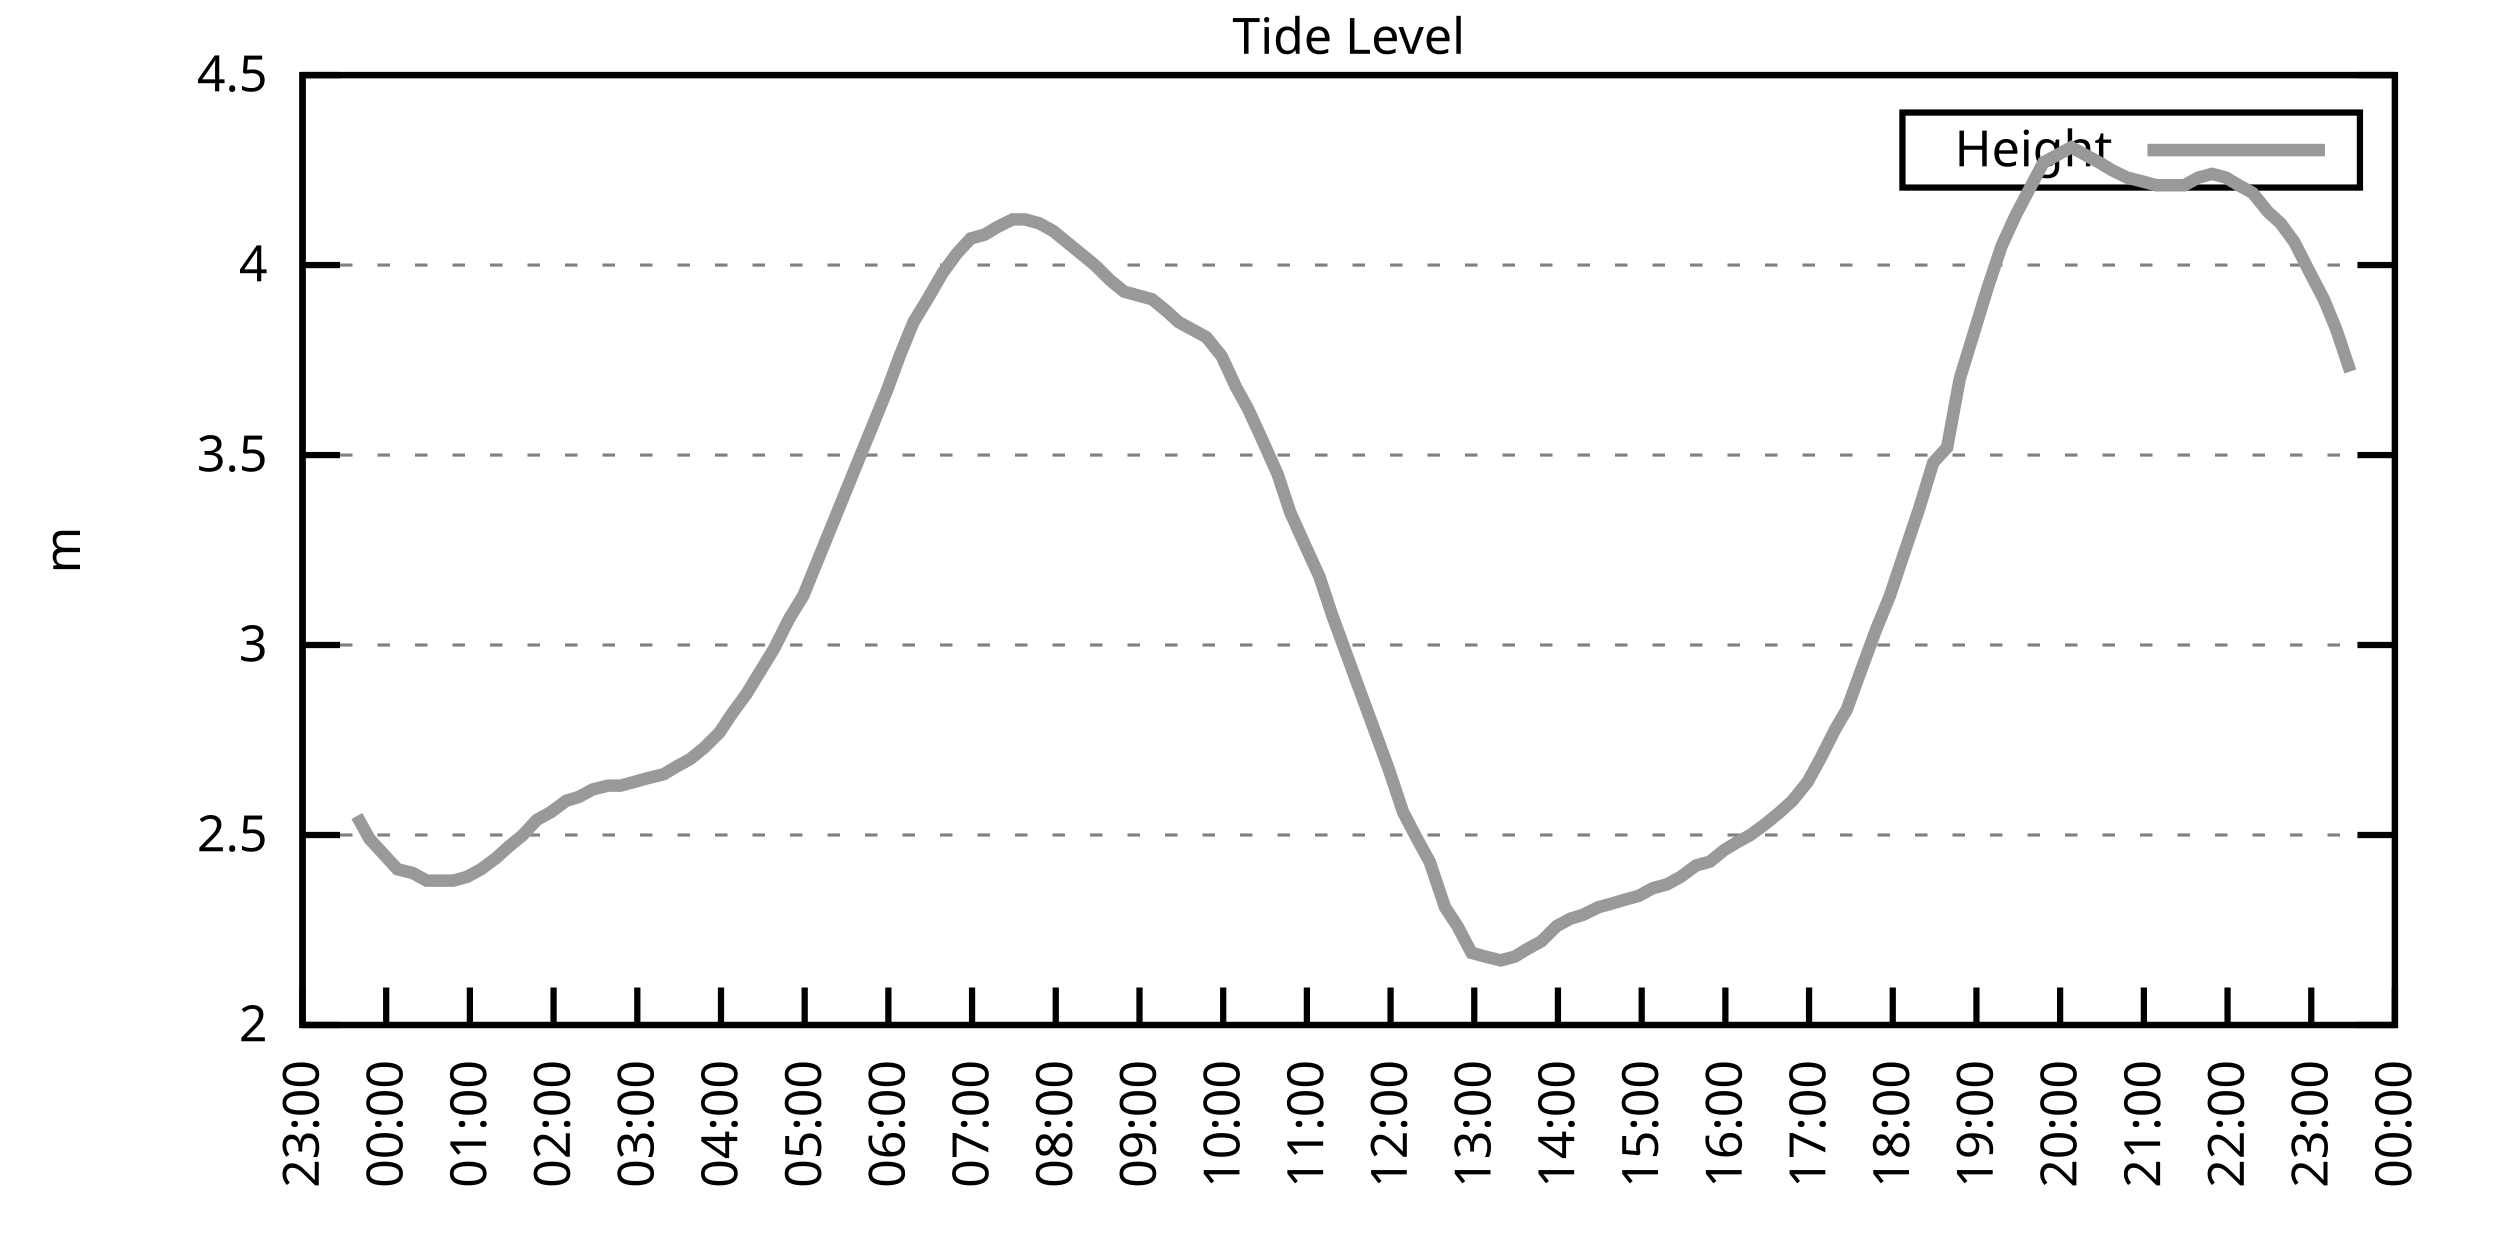
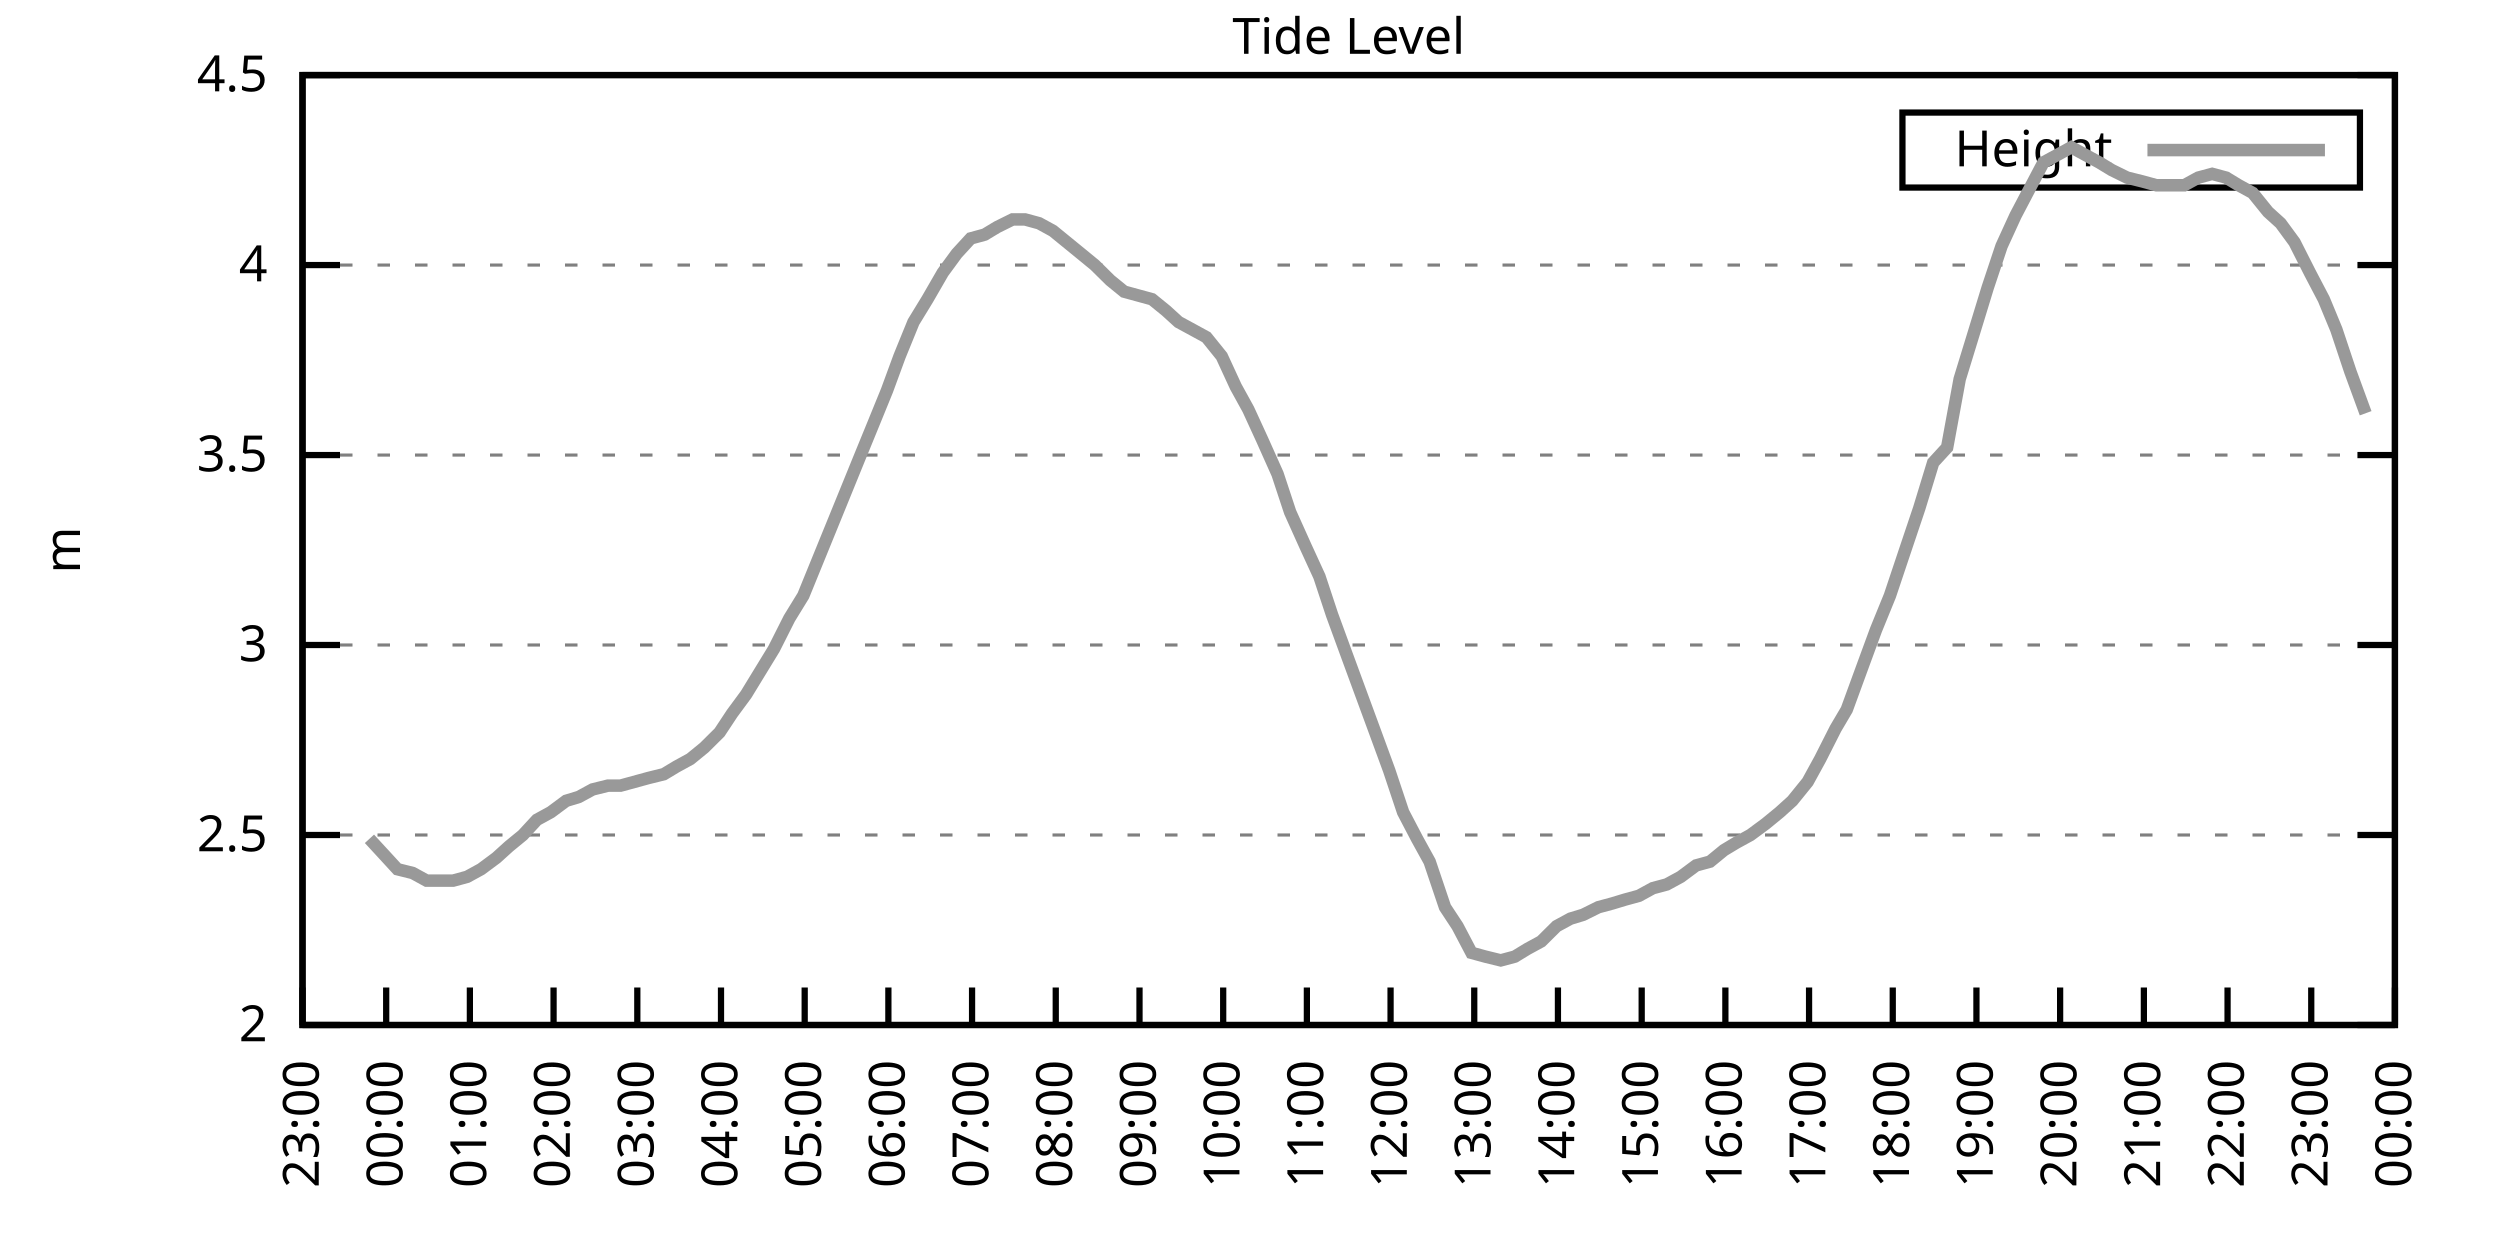
<svg xmlns="http://www.w3.org/2000/svg" xmlns:xlink="http://www.w3.org/1999/xlink" width="400" height="200" viewBox="0 0 400 200">
  <g id="gnuplot_canvas">
    <rect x="0" y="0" width="400" height="200" fill="none" />
    <defs>
      <circle id="gpDot" r="0.5" stroke-width="0.5" stroke="currentColor" />
      <path id="gpPt0" stroke-width="0.333" stroke="currentColor" d="M-1,0 h2 M0,-1 v2" />
      <path id="gpPt1" stroke-width="0.333" stroke="currentColor" d="M-1,-1 L1,1 M1,-1 L-1,1" />
      <path id="gpPt2" stroke-width="0.333" stroke="currentColor" d="M-1,0 L1,0 M0,-1 L0,1 M-1,-1 L1,1 M-1,1 L1,-1" />
      <rect id="gpPt3" stroke-width="0.333" stroke="currentColor" x="-1" y="-1" width="2" height="2" />
      <rect id="gpPt4" stroke-width="0.333" stroke="currentColor" fill="currentColor" x="-1" y="-1" width="2" height="2" />
      <circle id="gpPt5" stroke-width="0.333" stroke="currentColor" cx="0" cy="0" r="1" />
      <use xlink:href="#gpPt5" id="gpPt6" fill="currentColor" stroke="none" />
      <path id="gpPt7" stroke-width="0.333" stroke="currentColor" d="M0,-1.33 L-1.33,0.67 L1.33,0.67 z" />
      <use xlink:href="#gpPt7" id="gpPt8" fill="currentColor" stroke="none" />
      <use xlink:href="#gpPt7" id="gpPt9" stroke="currentColor" transform="rotate(180)" />
      <use xlink:href="#gpPt9" id="gpPt10" fill="currentColor" stroke="none" />
      <use xlink:href="#gpPt3" id="gpPt11" stroke="currentColor" transform="rotate(45)" />
      <use xlink:href="#gpPt11" id="gpPt12" fill="currentColor" stroke="none" />
      <path id="gpPt13" stroke-width="0.333" stroke="currentColor" d="M0,1.330 L1.265,0.411 L0.782,-1.067 L-0.782,-1.076 L-1.265,0.411 z" />
      <use xlink:href="#gpPt13" id="gpPt14" fill="currentColor" stroke="none" />
      <filter id="textbox" filterUnits="objectBoundingBox" x="0" y="0" height="1" width="1">
        <feFlood flood-color="white" flood-opacity="1" result="bgnd" />
        <feComposite in="SourceGraphic" in2="bgnd" operator="atop" />
      </filter>
      <filter id="greybox" filterUnits="objectBoundingBox" x="0" y="0" height="1" width="1">
        <feFlood flood-color="lightgrey" flood-opacity="1" result="grey" />
        <feComposite in="SourceGraphic" in2="grey" operator="atop" />
      </filter>
    </defs>
    <g fill="none" color="white" stroke="currentColor" stroke-width="1.00" stroke-linecap="butt" stroke-linejoin="miter">
</g>
    <g fill="none" color="black" stroke="currentColor" stroke-width="1.00" stroke-linecap="butt" stroke-linejoin="miter">
      <g stroke="none" shape-rendering="crispEdges">
        <polygon fill="rgb(255, 255, 255)" points="48.40,164.00 383.18,164.00 383.18,12.02 48.40,12.02 " />
      </g>
    </g>
    <g fill="none" color="black" stroke="currentColor" stroke-width="1.00" stroke-linecap="butt" stroke-linejoin="miter">
</g>
    <g fill="none" color="black" stroke="black" stroke-width="0.50" stroke-linecap="butt" stroke-linejoin="miter">
</g>
    <g fill="none" color="gray" stroke="currentColor" stroke-width="0.50" stroke-linecap="butt" stroke-linejoin="miter">
      <path stroke="gray" stroke-dasharray="2,4" class="gridline" d="M48.40,164.00 L383.19,164.00  " />
    </g>
    <g fill="none" color="gray" stroke="gray" stroke-width="1.00" stroke-linecap="butt" stroke-linejoin="miter">
</g>
    <g fill="none" color="black" stroke="currentColor" stroke-width="1.00" stroke-linecap="butt" stroke-linejoin="miter">
      <path stroke="black" d="M48.40,164.00 L54.40,164.00 M383.19,164.00 L377.19,164.00  " />
      <g transform="translate(42.80,166.60)" stroke="none" fill="black" font-family="Sans" font-size="8.00" text-anchor="end">
        <text>
          <tspan font-family="Sans"> 2</tspan>
        </text>
      </g>
    </g>
    <g fill="none" color="black" stroke="currentColor" stroke-width="1.00" stroke-linecap="butt" stroke-linejoin="miter">
</g>
    <g fill="none" color="black" stroke="black" stroke-width="0.50" stroke-linecap="butt" stroke-linejoin="miter">
</g>
    <g fill="none" color="gray" stroke="currentColor" stroke-width="0.50" stroke-linecap="butt" stroke-linejoin="miter">
      <path stroke="gray" stroke-dasharray="2,4" class="gridline" d="M48.40,133.60 L383.19,133.60  " />
    </g>
    <g fill="none" color="gray" stroke="gray" stroke-width="1.00" stroke-linecap="butt" stroke-linejoin="miter">
</g>
    <g fill="none" color="black" stroke="currentColor" stroke-width="1.00" stroke-linecap="butt" stroke-linejoin="miter">
      <path stroke="black" d="M48.40,133.60 L54.40,133.60 M383.19,133.60 L377.19,133.60  " />
      <g transform="translate(42.80,136.20)" stroke="none" fill="black" font-family="Sans" font-size="8.00" text-anchor="end">
        <text>
          <tspan font-family="Sans"> 2.5</tspan>
        </text>
      </g>
    </g>
    <g fill="none" color="black" stroke="currentColor" stroke-width="1.00" stroke-linecap="butt" stroke-linejoin="miter">
</g>
    <g fill="none" color="black" stroke="black" stroke-width="0.50" stroke-linecap="butt" stroke-linejoin="miter">
</g>
    <g fill="none" color="gray" stroke="currentColor" stroke-width="0.50" stroke-linecap="butt" stroke-linejoin="miter">
      <path stroke="gray" stroke-dasharray="2,4" class="gridline" d="M48.40,103.20 L383.19,103.20  " />
    </g>
    <g fill="none" color="gray" stroke="gray" stroke-width="1.00" stroke-linecap="butt" stroke-linejoin="miter">
</g>
    <g fill="none" color="black" stroke="currentColor" stroke-width="1.00" stroke-linecap="butt" stroke-linejoin="miter">
      <path stroke="black" d="M48.40,103.20 L54.40,103.20 M383.19,103.20 L377.19,103.20  " />
      <g transform="translate(42.80,105.80)" stroke="none" fill="black" font-family="Sans" font-size="8.00" text-anchor="end">
        <text>
          <tspan font-family="Sans"> 3</tspan>
        </text>
      </g>
    </g>
    <g fill="none" color="black" stroke="currentColor" stroke-width="1.00" stroke-linecap="butt" stroke-linejoin="miter">
</g>
    <g fill="none" color="black" stroke="black" stroke-width="0.50" stroke-linecap="butt" stroke-linejoin="miter">
</g>
    <g fill="none" color="gray" stroke="currentColor" stroke-width="0.50" stroke-linecap="butt" stroke-linejoin="miter">
      <path stroke="gray" stroke-dasharray="2,4" class="gridline" d="M48.40,72.81 L383.19,72.81  " />
    </g>
    <g fill="none" color="gray" stroke="gray" stroke-width="1.00" stroke-linecap="butt" stroke-linejoin="miter">
</g>
    <g fill="none" color="black" stroke="currentColor" stroke-width="1.00" stroke-linecap="butt" stroke-linejoin="miter">
      <path stroke="black" d="M48.40,72.81 L54.40,72.81 M383.19,72.81 L377.19,72.81  " />
      <g transform="translate(42.80,75.41)" stroke="none" fill="black" font-family="Sans" font-size="8.00" text-anchor="end">
        <text>
          <tspan font-family="Sans"> 3.5</tspan>
        </text>
      </g>
    </g>
    <g fill="none" color="black" stroke="currentColor" stroke-width="1.00" stroke-linecap="butt" stroke-linejoin="miter">
</g>
    <g fill="none" color="black" stroke="black" stroke-width="0.50" stroke-linecap="butt" stroke-linejoin="miter">
</g>
    <g fill="none" color="gray" stroke="currentColor" stroke-width="0.50" stroke-linecap="butt" stroke-linejoin="miter">
      <path stroke="gray" stroke-dasharray="2,4" class="gridline" d="M48.40,42.41 L383.19,42.41  " />
    </g>
    <g fill="none" color="gray" stroke="gray" stroke-width="1.00" stroke-linecap="butt" stroke-linejoin="miter">
</g>
    <g fill="none" color="black" stroke="currentColor" stroke-width="1.00" stroke-linecap="butt" stroke-linejoin="miter">
      <path stroke="black" d="M48.40,42.41 L54.40,42.41 M383.19,42.41 L377.19,42.41  " />
      <g transform="translate(42.80,45.01)" stroke="none" fill="black" font-family="Sans" font-size="8.00" text-anchor="end">
        <text>
          <tspan font-family="Sans"> 4</tspan>
        </text>
      </g>
    </g>
    <g fill="none" color="black" stroke="currentColor" stroke-width="1.00" stroke-linecap="butt" stroke-linejoin="miter">
</g>
    <g fill="none" color="black" stroke="black" stroke-width="0.50" stroke-linecap="butt" stroke-linejoin="miter">
</g>
    <g fill="none" color="gray" stroke="currentColor" stroke-width="0.50" stroke-linecap="butt" stroke-linejoin="miter">
      <path stroke="gray" stroke-dasharray="2,4" class="gridline" d="M48.40,12.01 L383.19,12.01  " />
    </g>
    <g fill="none" color="gray" stroke="gray" stroke-width="1.00" stroke-linecap="butt" stroke-linejoin="miter">
</g>
    <g fill="none" color="black" stroke="currentColor" stroke-width="1.00" stroke-linecap="butt" stroke-linejoin="miter">
      <path stroke="black" d="M48.40,12.01 L54.40,12.01 M383.19,12.01 L377.19,12.01  " />
      <g transform="translate(42.80,14.61)" stroke="none" fill="black" font-family="Sans" font-size="8.00" text-anchor="end">
        <text>
          <tspan font-family="Sans"> 4.5</tspan>
        </text>
      </g>
    </g>
    <g fill="none" color="black" stroke="currentColor" stroke-width="1.00" stroke-linecap="butt" stroke-linejoin="miter">
      <path stroke="black" d="M48.40,164.00 L48.40,158.00  " />
      <g transform="translate(51.00,169.60) rotate(270.00)" stroke="none" fill="black" font-family="Sans" font-size="8.00" text-anchor="end">
        <text>
          <tspan font-family="Sans">23:00</tspan>
        </text>
      </g>
    </g>
    <g fill="none" color="black" stroke="currentColor" stroke-width="1.00" stroke-linecap="butt" stroke-linejoin="miter">
      <path stroke="black" d="M61.79,164.00 L61.79,158.00  " />
      <g transform="translate(64.39,169.60) rotate(270.00)" stroke="none" fill="black" font-family="Sans" font-size="8.00" text-anchor="end">
        <text>
          <tspan font-family="Sans">00:00</tspan>
        </text>
      </g>
    </g>
    <g fill="none" color="black" stroke="currentColor" stroke-width="1.00" stroke-linecap="butt" stroke-linejoin="miter">
      <path stroke="black" d="M75.18,164.00 L75.18,158.00  " />
      <g transform="translate(77.78,169.60) rotate(270.00)" stroke="none" fill="black" font-family="Sans" font-size="8.00" text-anchor="end">
        <text>
          <tspan font-family="Sans">01:00</tspan>
        </text>
      </g>
    </g>
    <g fill="none" color="black" stroke="currentColor" stroke-width="1.00" stroke-linecap="butt" stroke-linejoin="miter">
      <path stroke="black" d="M88.57,164.00 L88.57,158.00  " />
      <g transform="translate(91.17,169.60) rotate(270.00)" stroke="none" fill="black" font-family="Sans" font-size="8.00" text-anchor="end">
        <text>
          <tspan font-family="Sans">02:00</tspan>
        </text>
      </g>
    </g>
    <g fill="none" color="black" stroke="currentColor" stroke-width="1.00" stroke-linecap="butt" stroke-linejoin="miter">
      <path stroke="black" d="M101.97,164.00 L101.97,158.00  " />
      <g transform="translate(104.57,169.60) rotate(270.00)" stroke="none" fill="black" font-family="Sans" font-size="8.00" text-anchor="end">
        <text>
          <tspan font-family="Sans">03:00</tspan>
        </text>
      </g>
    </g>
    <g fill="none" color="black" stroke="currentColor" stroke-width="1.00" stroke-linecap="butt" stroke-linejoin="miter">
      <path stroke="black" d="M115.36,164.00 L115.36,158.00  " />
      <g transform="translate(117.96,169.60) rotate(270.00)" stroke="none" fill="black" font-family="Sans" font-size="8.00" text-anchor="end">
        <text>
          <tspan font-family="Sans">04:00</tspan>
        </text>
      </g>
    </g>
    <g fill="none" color="black" stroke="currentColor" stroke-width="1.00" stroke-linecap="butt" stroke-linejoin="miter">
      <path stroke="black" d="M128.75,164.00 L128.75,158.00  " />
      <g transform="translate(131.35,169.60) rotate(270.00)" stroke="none" fill="black" font-family="Sans" font-size="8.00" text-anchor="end">
        <text>
          <tspan font-family="Sans">05:00</tspan>
        </text>
      </g>
    </g>
    <g fill="none" color="black" stroke="currentColor" stroke-width="1.00" stroke-linecap="butt" stroke-linejoin="miter">
      <path stroke="black" d="M142.14,164.00 L142.14,158.00  " />
      <g transform="translate(144.74,169.60) rotate(270.00)" stroke="none" fill="black" font-family="Sans" font-size="8.00" text-anchor="end">
        <text>
          <tspan font-family="Sans">06:00</tspan>
        </text>
      </g>
    </g>
    <g fill="none" color="black" stroke="currentColor" stroke-width="1.00" stroke-linecap="butt" stroke-linejoin="miter">
      <path stroke="black" d="M155.53,164.00 L155.53,158.00  " />
      <g transform="translate(158.13,169.60) rotate(270.00)" stroke="none" fill="black" font-family="Sans" font-size="8.00" text-anchor="end">
        <text>
          <tspan font-family="Sans">07:00</tspan>
        </text>
      </g>
    </g>
    <g fill="none" color="black" stroke="currentColor" stroke-width="1.00" stroke-linecap="butt" stroke-linejoin="miter">
      <path stroke="black" d="M168.92,164.00 L168.92,158.00  " />
      <g transform="translate(171.52,169.60) rotate(270.00)" stroke="none" fill="black" font-family="Sans" font-size="8.00" text-anchor="end">
        <text>
          <tspan font-family="Sans">08:00</tspan>
        </text>
      </g>
    </g>
    <g fill="none" color="black" stroke="currentColor" stroke-width="1.00" stroke-linecap="butt" stroke-linejoin="miter">
      <path stroke="black" d="M182.32,164.00 L182.32,158.00  " />
      <g transform="translate(184.92,169.60) rotate(270.00)" stroke="none" fill="black" font-family="Sans" font-size="8.00" text-anchor="end">
        <text>
          <tspan font-family="Sans">09:00</tspan>
        </text>
      </g>
    </g>
    <g fill="none" color="black" stroke="currentColor" stroke-width="1.00" stroke-linecap="butt" stroke-linejoin="miter">
      <path stroke="black" d="M195.71,164.00 L195.71,158.00  " />
      <g transform="translate(198.31,169.60) rotate(270.00)" stroke="none" fill="black" font-family="Sans" font-size="8.00" text-anchor="end">
        <text>
          <tspan font-family="Sans">10:00</tspan>
        </text>
      </g>
    </g>
    <g fill="none" color="black" stroke="currentColor" stroke-width="1.00" stroke-linecap="butt" stroke-linejoin="miter">
      <path stroke="black" d="M209.10,164.00 L209.10,158.00  " />
      <g transform="translate(211.70,169.60) rotate(270.00)" stroke="none" fill="black" font-family="Sans" font-size="8.00" text-anchor="end">
        <text>
          <tspan font-family="Sans">11:00</tspan>
        </text>
      </g>
    </g>
    <g fill="none" color="black" stroke="currentColor" stroke-width="1.00" stroke-linecap="butt" stroke-linejoin="miter">
      <path stroke="black" d="M222.49,164.00 L222.49,158.00  " />
      <g transform="translate(225.09,169.60) rotate(270.00)" stroke="none" fill="black" font-family="Sans" font-size="8.00" text-anchor="end">
        <text>
          <tspan font-family="Sans">12:00</tspan>
        </text>
      </g>
    </g>
    <g fill="none" color="black" stroke="currentColor" stroke-width="1.00" stroke-linecap="butt" stroke-linejoin="miter">
      <path stroke="black" d="M235.88,164.00 L235.88,158.00  " />
      <g transform="translate(238.48,169.60) rotate(270.00)" stroke="none" fill="black" font-family="Sans" font-size="8.00" text-anchor="end">
        <text>
          <tspan font-family="Sans">13:00</tspan>
        </text>
      </g>
    </g>
    <g fill="none" color="black" stroke="currentColor" stroke-width="1.00" stroke-linecap="butt" stroke-linejoin="miter">
      <path stroke="black" d="M249.27,164.00 L249.27,158.00  " />
      <g transform="translate(251.87,169.60) rotate(270.00)" stroke="none" fill="black" font-family="Sans" font-size="8.00" text-anchor="end">
        <text>
          <tspan font-family="Sans">14:00</tspan>
        </text>
      </g>
    </g>
    <g fill="none" color="black" stroke="currentColor" stroke-width="1.00" stroke-linecap="butt" stroke-linejoin="miter">
      <path stroke="black" d="M262.67,164.00 L262.67,158.00  " />
      <g transform="translate(265.27,169.60) rotate(270.00)" stroke="none" fill="black" font-family="Sans" font-size="8.00" text-anchor="end">
        <text>
          <tspan font-family="Sans">15:00</tspan>
        </text>
      </g>
    </g>
    <g fill="none" color="black" stroke="currentColor" stroke-width="1.00" stroke-linecap="butt" stroke-linejoin="miter">
      <path stroke="black" d="M276.06,164.00 L276.06,158.00  " />
      <g transform="translate(278.66,169.60) rotate(270.00)" stroke="none" fill="black" font-family="Sans" font-size="8.00" text-anchor="end">
        <text>
          <tspan font-family="Sans">16:00</tspan>
        </text>
      </g>
    </g>
    <g fill="none" color="black" stroke="currentColor" stroke-width="1.00" stroke-linecap="butt" stroke-linejoin="miter">
      <path stroke="black" d="M289.45,164.00 L289.45,158.00  " />
      <g transform="translate(292.05,169.60) rotate(270.00)" stroke="none" fill="black" font-family="Sans" font-size="8.00" text-anchor="end">
        <text>
          <tspan font-family="Sans">17:00</tspan>
        </text>
      </g>
    </g>
    <g fill="none" color="black" stroke="currentColor" stroke-width="1.00" stroke-linecap="butt" stroke-linejoin="miter">
      <path stroke="black" d="M302.84,164.00 L302.84,158.00  " />
      <g transform="translate(305.44,169.60) rotate(270.00)" stroke="none" fill="black" font-family="Sans" font-size="8.00" text-anchor="end">
        <text>
          <tspan font-family="Sans">18:00</tspan>
        </text>
      </g>
    </g>
    <g fill="none" color="black" stroke="currentColor" stroke-width="1.00" stroke-linecap="butt" stroke-linejoin="miter">
      <path stroke="black" d="M316.23,164.00 L316.23,158.00  " />
      <g transform="translate(318.83,169.60) rotate(270.00)" stroke="none" fill="black" font-family="Sans" font-size="8.00" text-anchor="end">
        <text>
          <tspan font-family="Sans">19:00</tspan>
        </text>
      </g>
    </g>
    <g fill="none" color="black" stroke="currentColor" stroke-width="1.00" stroke-linecap="butt" stroke-linejoin="miter">
      <path stroke="black" d="M329.62,164.00 L329.62,158.00  " />
      <g transform="translate(332.22,169.60) rotate(270.00)" stroke="none" fill="black" font-family="Sans" font-size="8.00" text-anchor="end">
        <text>
          <tspan font-family="Sans">20:00</tspan>
        </text>
      </g>
    </g>
    <g fill="none" color="black" stroke="currentColor" stroke-width="1.00" stroke-linecap="butt" stroke-linejoin="miter">
      <path stroke="black" d="M343.02,164.00 L343.02,158.00  " />
      <g transform="translate(345.62,169.60) rotate(270.00)" stroke="none" fill="black" font-family="Sans" font-size="8.00" text-anchor="end">
        <text>
          <tspan font-family="Sans">21:00</tspan>
        </text>
      </g>
    </g>
    <g fill="none" color="black" stroke="currentColor" stroke-width="1.00" stroke-linecap="butt" stroke-linejoin="miter">
      <path stroke="black" d="M356.41,164.00 L356.41,158.00  " />
      <g transform="translate(359.01,169.60) rotate(270.00)" stroke="none" fill="black" font-family="Sans" font-size="8.00" text-anchor="end">
        <text>
          <tspan font-family="Sans">22:00</tspan>
        </text>
      </g>
    </g>
    <g fill="none" color="black" stroke="currentColor" stroke-width="1.00" stroke-linecap="butt" stroke-linejoin="miter">
      <path stroke="black" d="M369.80,164.00 L369.80,158.00  " />
      <g transform="translate(372.40,169.60) rotate(270.00)" stroke="none" fill="black" font-family="Sans" font-size="8.00" text-anchor="end">
        <text>
          <tspan font-family="Sans">23:00</tspan>
        </text>
      </g>
    </g>
    <g fill="none" color="black" stroke="currentColor" stroke-width="1.00" stroke-linecap="butt" stroke-linejoin="miter">
      <path stroke="black" d="M383.19,164.00 L383.19,158.00  " />
      <g transform="translate(385.79,169.60) rotate(270.00)" stroke="none" fill="black" font-family="Sans" font-size="8.00" text-anchor="end">
        <text>
          <tspan font-family="Sans">00:00</tspan>
        </text>
      </g>
    </g>
    <g fill="none" color="black" stroke="currentColor" stroke-width="1.00" stroke-linecap="butt" stroke-linejoin="miter">
</g>
    <g fill="none" color="black" stroke="currentColor" stroke-width="1.00" stroke-linecap="butt" stroke-linejoin="miter">
      <path stroke="black" d="M48.40,12.01 L48.40,164.00 L383.19,164.00 L383.19,12.01 L48.40,12.01 Z  " />
    </g>
    <g fill="none" color="black" stroke="currentColor" stroke-width="1.00" stroke-linecap="butt" stroke-linejoin="miter">
</g>
    <g fill="none" color="black" stroke="currentColor" stroke-width="1.00" stroke-linecap="butt" stroke-linejoin="miter">
      <path stroke="black" d="M304.39,30.01 L304.39,18.01 L377.59,18.01 L377.59,30.01 L304.39,30.01 Z  " />
    </g>
    <g id="Tide_level_plot_1">
      <g fill="none" color="white" stroke="black" stroke-width="2.00" stroke-linecap="butt" stroke-linejoin="miter">
</g>
      <g fill="none" color="black" stroke="currentColor" stroke-width="2.00" stroke-linecap="butt" stroke-linejoin="miter">
        <g transform="translate(337.99,26.61)" stroke="none" fill="black" font-family="Sans" font-size="8.00" text-anchor="end">
          <text>
            <tspan font-family="Sans">Height</tspan>
          </text>
        </g>
      </g>
      <g fill="none" color="black" stroke="currentColor" stroke-width="2.00" stroke-linecap="butt" stroke-linejoin="miter">
-         <path stroke="rgb(153, 153, 153)" d="M343.59,24.01 L371.99,24.01 M57.10,130.56 L59.11,134.21 L61.35,136.64 L63.58,139.07 L66.03,139.68 L68.26,140.90   L70.05,140.90 L72.50,140.90 L74.74,140.29 L76.97,139.07 L79.42,137.25 L81.43,135.43 L83.66,133.60 L85.90,131.17   L88.13,129.95 L90.58,128.13 L92.59,127.52 L94.82,126.31 L97.28,125.70 L99.29,125.70 L101.52,125.09 L103.75,124.48   L106.21,123.87 L108.22,122.66 L110.45,121.44 L112.68,119.62 L115.13,117.19 L117.14,114.15 L119.38,111.11 L121.61,107.46   L123.84,103.81 L126.29,98.95 L128.53,95.30 L130.76,89.83 L132.99,84.36 L135.22,78.89 L137.45,73.41 L139.69,67.94   L141.92,62.47 L143.93,57.00 L146.16,51.53 L148.39,47.88 L150.85,43.62 L153.08,40.58 L155.31,38.15 L157.54,37.54   L159.55,36.33 L162.01,35.11 L164.01,35.11 L166.25,35.72 L168.48,36.94 L170.71,38.76 L172.94,40.58 L175.17,42.41   L177.63,44.84 L179.86,46.66 L182.09,47.27 L184.32,47.88 L186.56,49.70 L188.57,51.53 L190.80,52.74 L193.03,53.96   L195.48,57.00 L197.72,61.86 L199.73,65.51 L201.96,70.37 L204.41,75.85 L206.42,81.93 L208.88,87.40 L211.11,92.26   L213.12,98.34 L215.57,105.03 L217.58,110.50 L220.04,117.19 L222.27,123.27 L224.50,129.95 L226.73,134.21 L228.74,137.86   L231.20,145.15 L233.20,148.19 L235.44,152.45 L237.67,153.06 L240.12,153.66 L242.36,153.06 L244.36,151.84 L246.60,150.62   L249.05,148.19 L251.28,146.98 L253.29,146.37 L255.75,145.15 L257.98,144.55 L259.99,143.94 L262.22,143.33 L264.45,142.11   L266.68,141.51 L268.92,140.29 L271.37,138.47 L273.60,137.86 L275.83,136.03 L277.84,134.82 L280.07,133.60 L282.53,131.78   L284.76,129.95 L286.77,128.13 L289.23,125.09 L291.23,121.44 L293.69,116.58 L295.48,113.54 L298.15,106.24 L300.16,100.77   L302.39,95.30 L304.63,88.61 L307.08,81.32 L309.31,74.02 L311.54,71.59 L313.55,60.65 L315.79,53.35 L318.02,46.06   L320.25,39.37 L322.48,34.50 L324.71,30.25 L326.95,25.99 L329.18,24.78 L331.41,23.56 L333.64,24.78 L335.87,25.99   L337.88,27.21 L340.34,28.42 L342.79,29.03 L345.02,29.64 L347.03,29.64 L349.49,29.64 L351.72,28.42 L353.95,27.82   L356.18,28.42 L358.19,29.64 L360.42,30.86 L362.88,33.90 L364.89,35.72 L367.12,38.76 L369.58,43.62 L371.81,47.88   L373.82,52.74 L376.05,59.43  " />
+         <path stroke="rgb(153, 153, 153)" d="M343.59,24.01 L371.99,24.01 M59.11,134.21 L61.35,136.64 L63.58,139.07 L66.03,139.68 L68.26,140.90 L70.05,140.90   L72.50,140.90 L74.74,140.29 L76.97,139.07 L79.42,137.25 L81.43,135.43 L83.66,133.60 L85.90,131.17 L88.13,129.95   L90.58,128.13 L92.59,127.52 L94.82,126.31 L97.28,125.70 L99.29,125.70 L101.52,125.09 L103.75,124.48 L106.21,123.87   L108.22,122.66 L110.45,121.44 L112.68,119.62 L115.13,117.19 L117.14,114.15 L119.38,111.11 L121.61,107.46 L123.84,103.81   L126.29,98.95 L128.53,95.30 L130.76,89.83 L132.99,84.36 L135.22,78.89 L137.45,73.41 L139.69,67.94 L141.92,62.47   L143.93,57.00 L146.16,51.53 L148.39,47.88 L150.85,43.62 L153.08,40.58 L155.31,38.15 L157.54,37.54 L159.55,36.33   L162.01,35.11 L164.01,35.11 L166.25,35.72 L168.48,36.94 L170.71,38.76 L172.94,40.58 L175.17,42.41 L177.63,44.84   L179.86,46.66 L182.09,47.27 L184.32,47.88 L186.56,49.70 L188.57,51.53 L190.80,52.74 L193.03,53.96 L195.48,57.00   L197.72,61.86 L199.73,65.51 L201.96,70.37 L204.41,75.85 L206.42,81.93 L208.88,87.40 L211.11,92.26 L213.12,98.34   L215.57,105.03 L217.58,110.50 L220.04,117.19 L222.27,123.27 L224.50,129.95 L226.73,134.21 L228.74,137.86 L231.20,145.15   L233.20,148.19 L235.44,152.45 L237.67,153.06 L240.12,153.66 L242.36,153.06 L244.36,151.84 L246.60,150.62 L249.05,148.19   L251.28,146.98 L253.29,146.37 L255.75,145.15 L257.98,144.55 L259.99,143.94 L262.22,143.33 L264.45,142.11 L266.68,141.51   L268.92,140.29 L271.37,138.47 L273.60,137.86 L275.83,136.03 L277.84,134.82 L280.07,133.60 L282.53,131.78 L284.76,129.95   L286.77,128.13 L289.23,125.09 L291.23,121.44 L293.69,116.58 L295.48,113.54 L298.15,106.24 L300.16,100.77 L302.39,95.30   L304.63,88.61 L307.08,81.32 L309.31,74.02 L311.54,71.59 L313.55,60.65 L315.79,53.35 L318.02,46.06 L320.25,39.37   L322.48,34.50 L324.71,30.25 L326.95,25.99 L329.18,24.78 L331.41,23.56 L333.64,24.78 L335.87,25.99 L337.88,27.21   L340.34,28.42 L342.79,29.03 L345.02,29.64 L347.03,29.64 L349.49,29.64 L351.72,28.42 L353.95,27.82 L356.18,28.42   L358.19,29.64 L360.42,30.86 L362.88,33.90 L364.89,35.72 L367.12,38.76 L369.58,43.62 L371.81,47.88 L373.82,52.74   L376.05,59.43 L378.50,66.12  " />
      </g>
    </g>
    <g fill="none" color="black" stroke="currentColor" stroke-width="2.00" stroke-linecap="butt" stroke-linejoin="miter">
</g>
    <g fill="none" color="black" stroke="black" stroke-width="1.00" stroke-linecap="butt" stroke-linejoin="miter">
</g>
    <g fill="none" color="black" stroke="currentColor" stroke-width="1.00" stroke-linecap="butt" stroke-linejoin="miter">
      <path stroke="black" d="M48.40,12.01 L48.40,164.00 L383.19,164.00 L383.19,12.01 L48.40,12.01 Z  " />
      <g transform="translate(12.80,88.01) rotate(270.00)" stroke="none" fill="black" font-family="Sans" font-size="8.00" text-anchor="middle">
        <text>
          <tspan font-family="Sans">m</tspan>
        </text>
      </g>
    </g>
    <g fill="none" color="black" stroke="currentColor" stroke-width="1.00" stroke-linecap="butt" stroke-linejoin="miter">
</g>
    <g fill="none" color="black" stroke="currentColor" stroke-width="1.00" stroke-linecap="butt" stroke-linejoin="miter">
      <g transform="translate(215.79,8.61)" stroke="none" fill="black" font-family="Sans" font-size="8.00" text-anchor="middle">
        <text>
          <tspan font-family="Sans">Tide Level</tspan>
        </text>
      </g>
    </g>
    <g fill="none" color="black" stroke="currentColor" stroke-width="1.00" stroke-linecap="butt" stroke-linejoin="miter">
</g>
  </g>
</svg>
